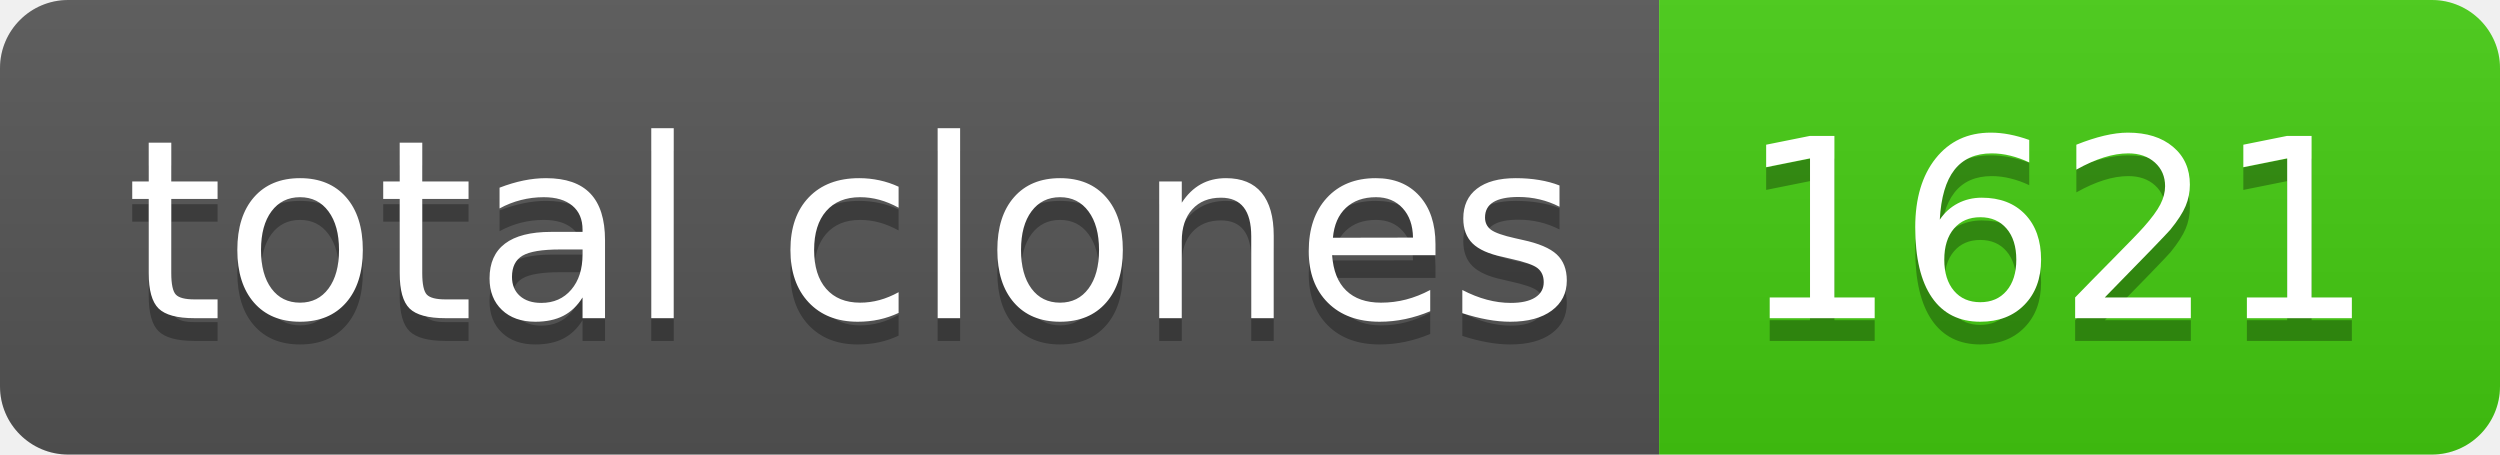
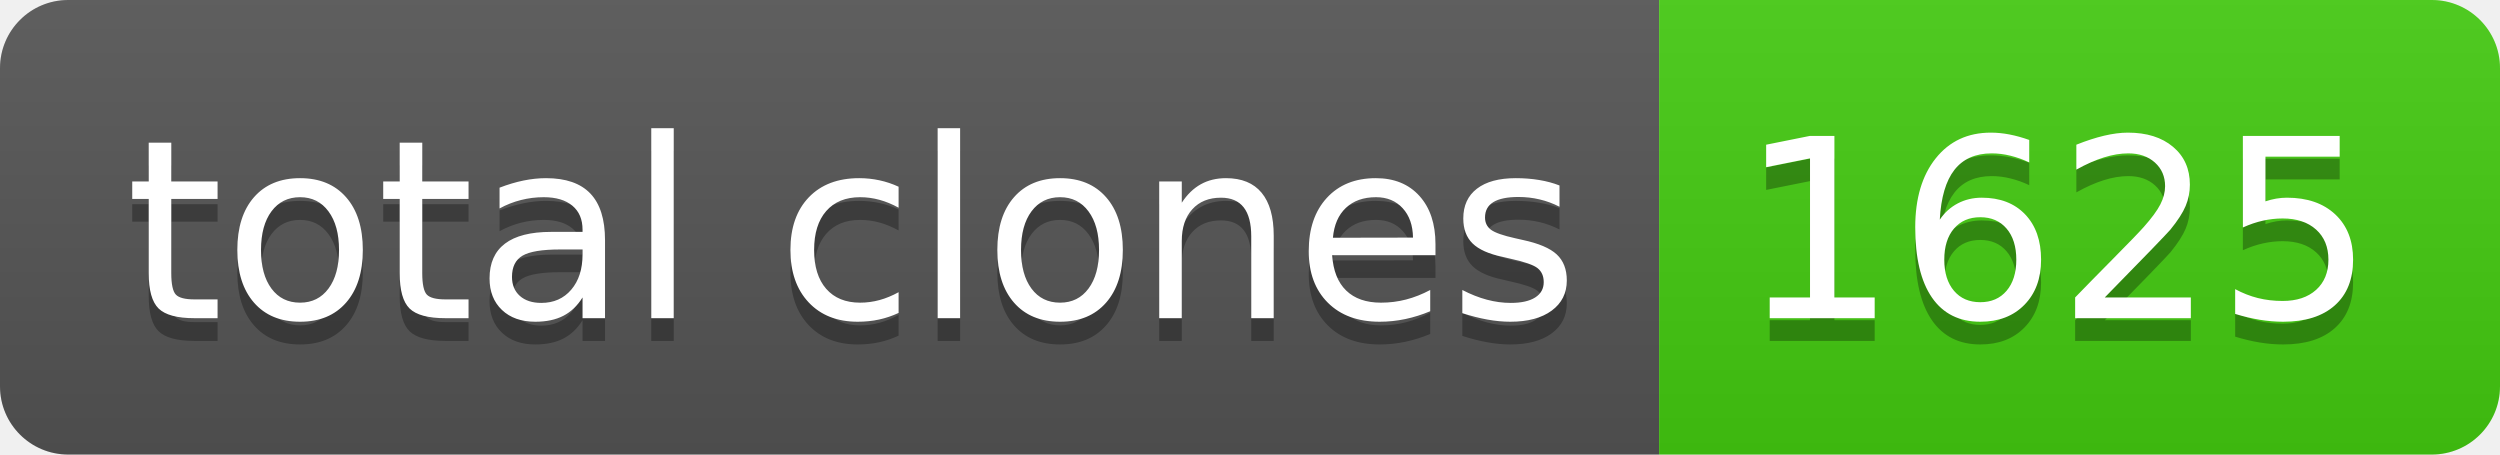
- <svg xmlns="http://www.w3.org/2000/svg" width="110" height="20" role="img" aria-label="total clones: 1621">
+ <svg xmlns="http://www.w3.org/2000/svg" width="110" height="20" role="img" aria-label="total clones: 1625">
  <linearGradient id="s" x2="0" y2="100%">
    <stop offset="0" stop-color="#bbb" stop-opacity=".1" />
    <stop offset="1" stop-opacity=".1" />
  </linearGradient>
  <clipPath id="r">
    <rect width="110" height="20" rx="3" fill="#fff" />
  </clipPath>
  <g clip-path="url(#r)">
    <rect width="73" height="20" fill="#555" />
    <rect x="73" width="37" height="20" fill="#4c1" />
    <rect width="110" height="20" fill="url(#s)" />
  </g>
  <g fill="#fff" text-anchor="middle" font-family="Verdana,Geneva,DejaVu Sans,sans-serif" text-rendering="geometricPrecision" font-size="110">
    <text aria-hidden="true" x="375" y="150" fill="#010101" fill-opacity=".3" transform="scale(.1)" textLength="630">total clones</text>
    <text x="375" y="140" transform="scale(.1)" fill="#fff" textLength="630">total clones</text>
-     <text aria-hidden="true" x="905" y="150" fill="#010101" fill-opacity=".3" transform="scale(.1)" textLength="270">1621</text>
-     <text x="905" y="140" transform="scale(.1)" fill="#fff" textLength="270">1621</text>
+     <text aria-hidden="true" x="905" y="150" fill="#010101" fill-opacity=".3" transform="scale(.1)" textLength="270">1625</text>
+     <text x="905" y="140" transform="scale(.1)" fill="#fff" textLength="270">1625</text>
  </g>
</svg>
